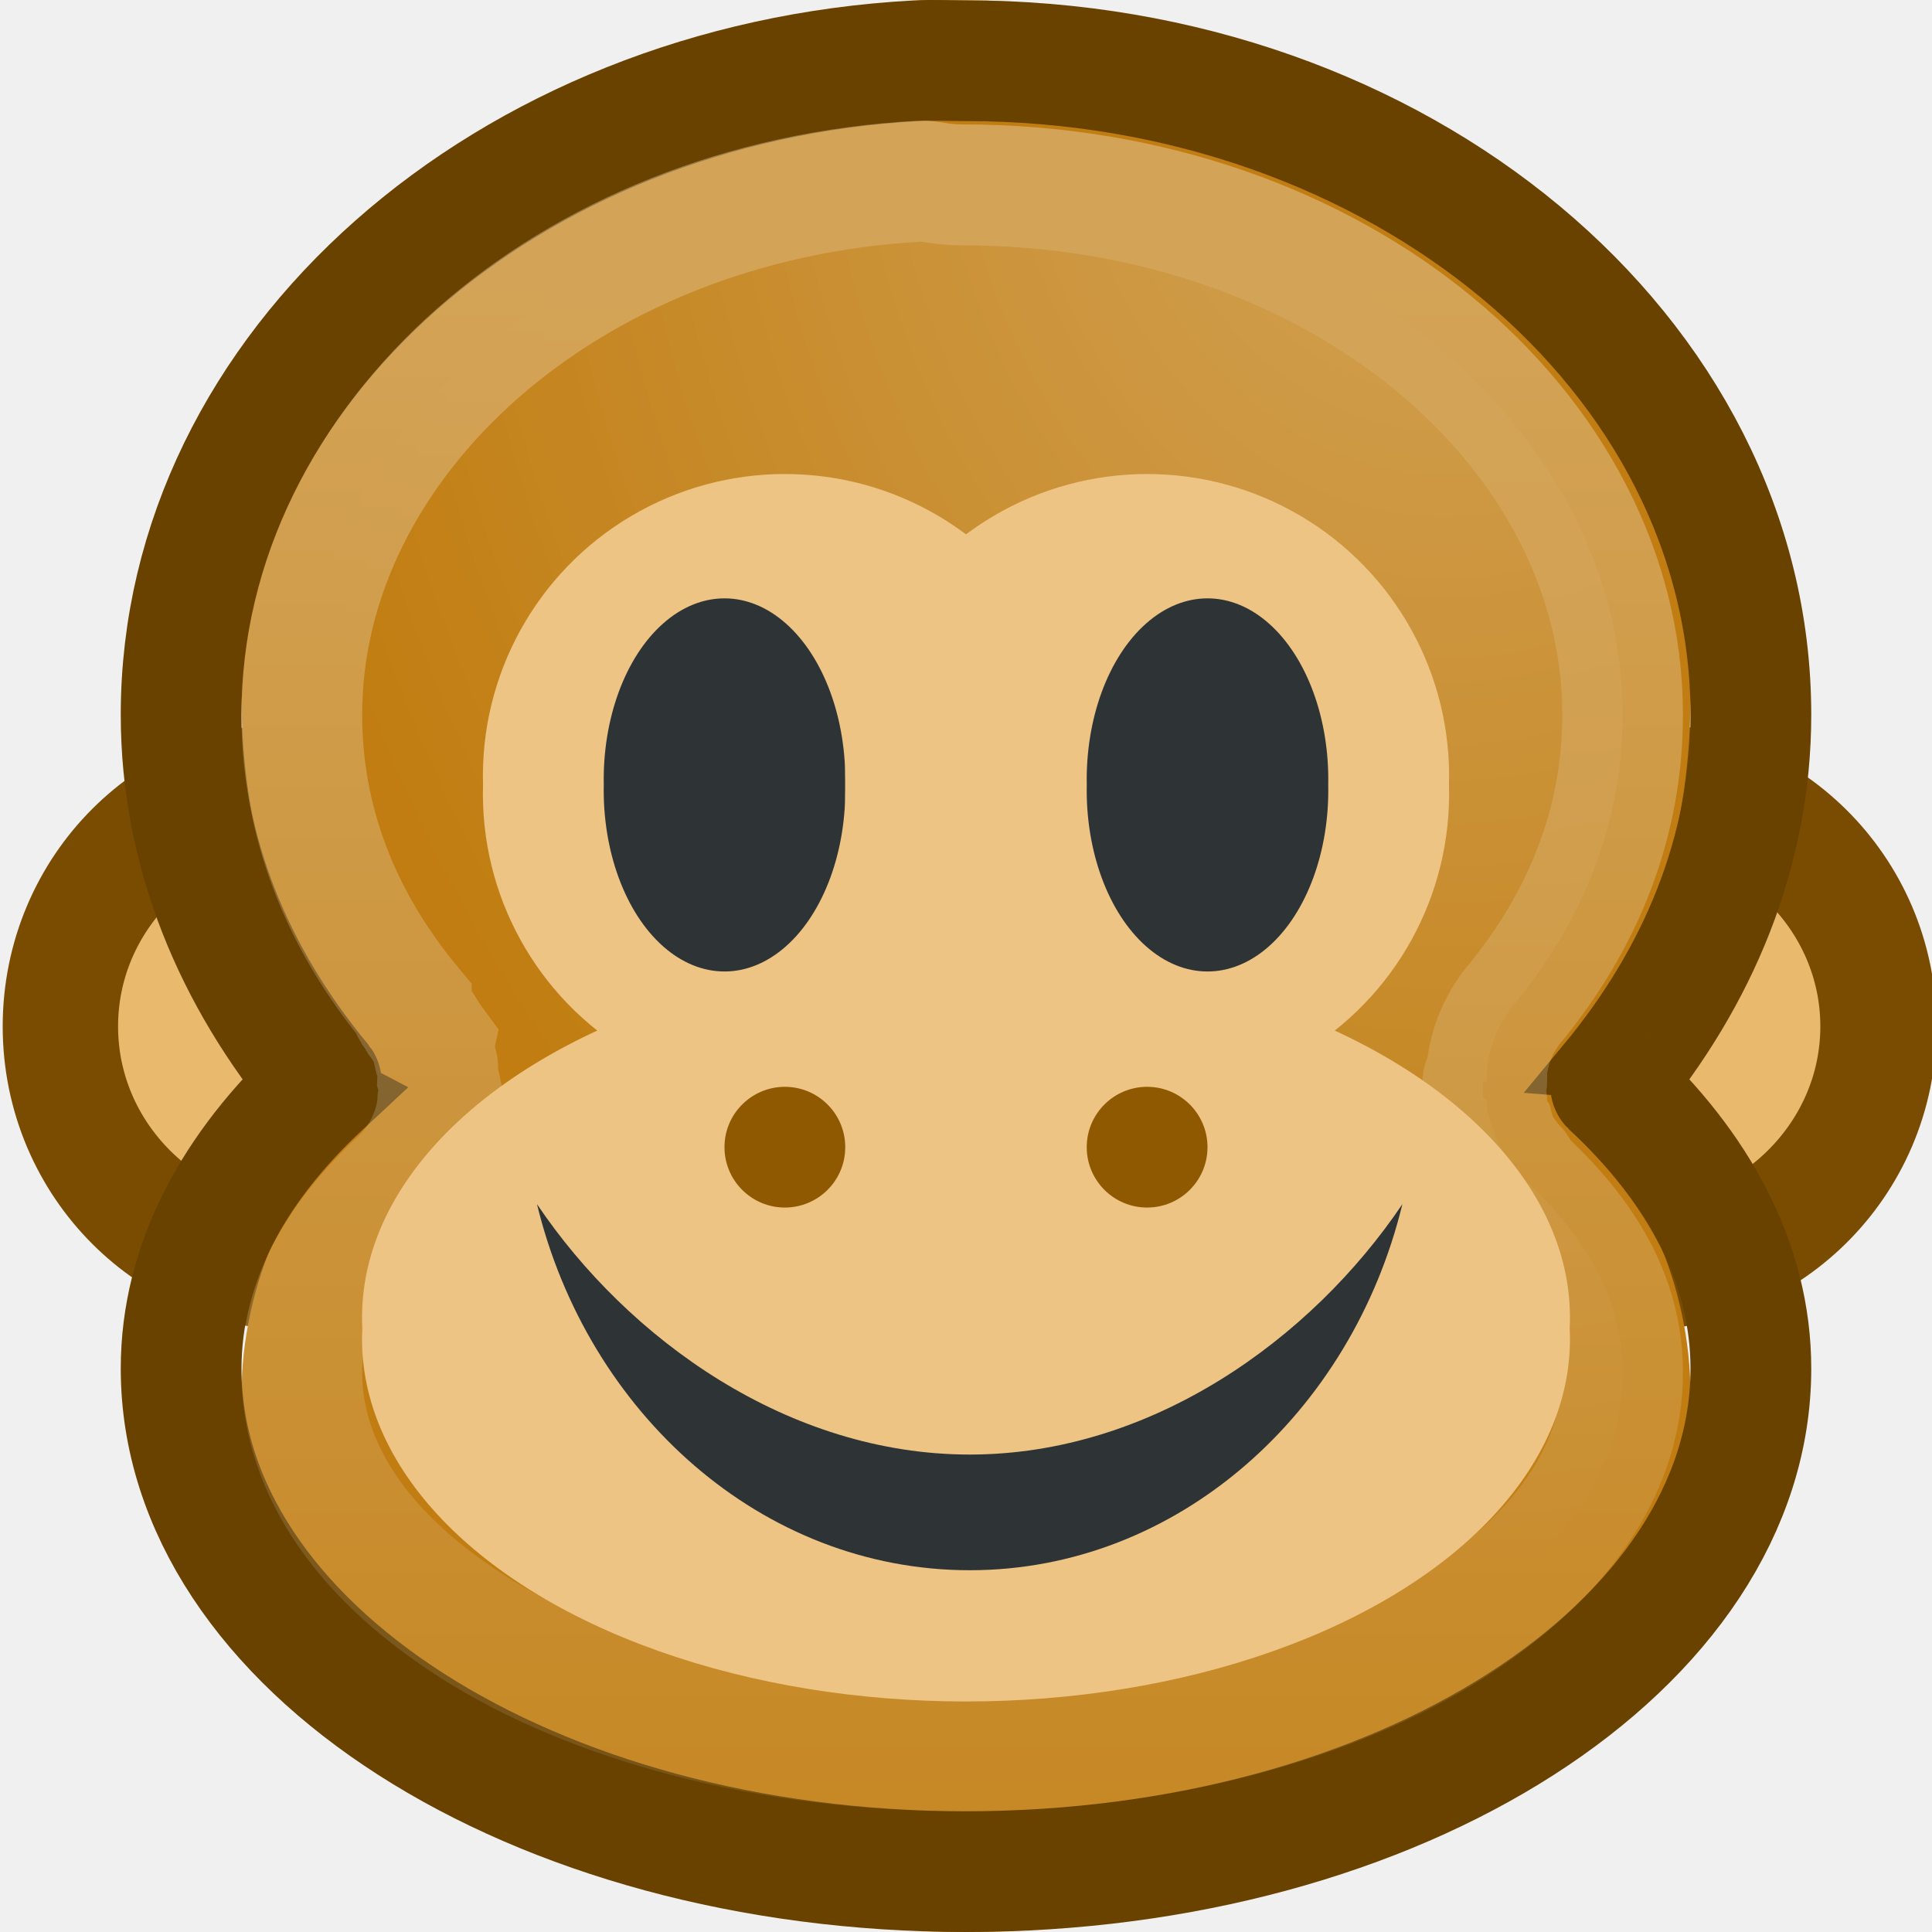
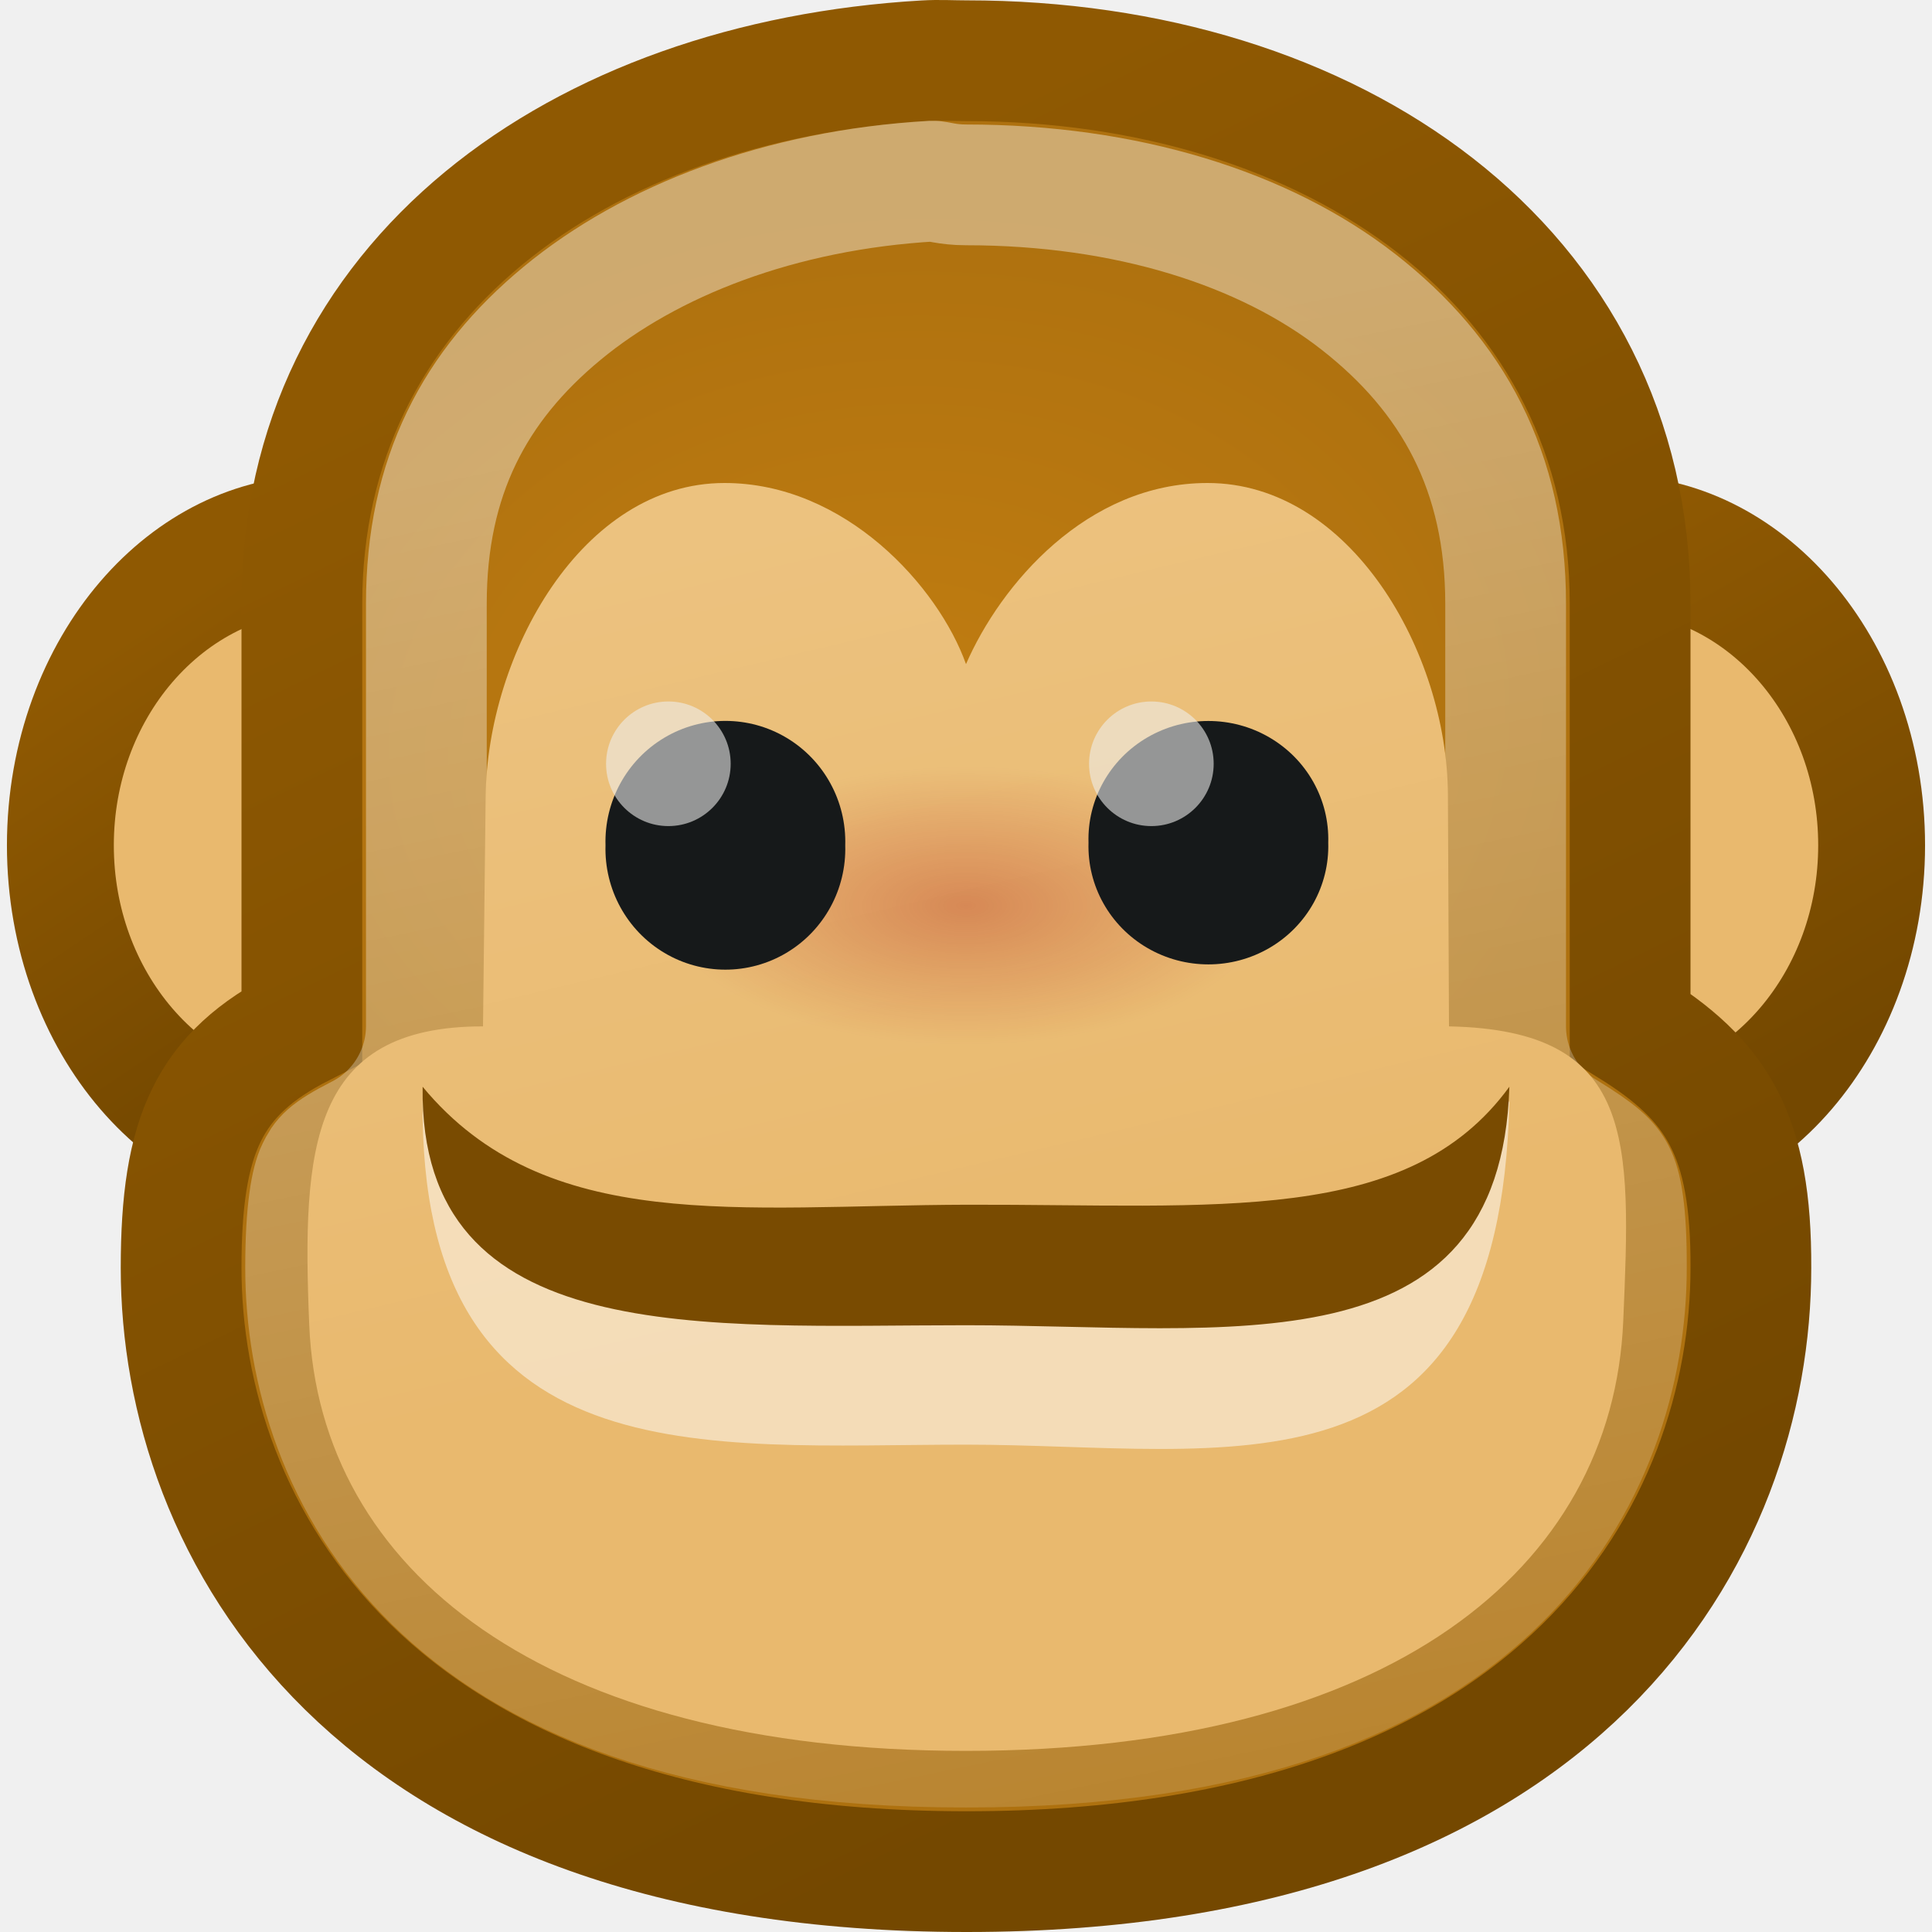
<svg xmlns="http://www.w3.org/2000/svg" xmlns:xlink="http://www.w3.org/1999/xlink" width="16" height="16" id="svg2" version="1.0">
  <defs id="defs4">
+     <linearGradient id="linearGradient6044">
+       <stop style="stop-color:#a40000;stop-opacity:1;" offset="0" id="stop6046" />
+       <stop style="stop-color:#a40000;stop-opacity:0;" offset="1" id="stop6048" />
+     </linearGradient>
+     <linearGradient id="linearGradient6026">
+       <stop style="stop-color:#e9b96e;stop-opacity:1;" offset="0" id="stop6028" />
+       <stop style="stop-color:#ecc27f;stop-opacity:1" offset="1" id="stop6030" />
+     </linearGradient>
+     <linearGradient id="linearGradient6016">
+       <stop style="stop-color:#c17d11;stop-opacity:1;" offset="0" id="stop6018" />
+       <stop style="stop-color:#ae710f;stop-opacity:1" offset="1" id="stop6020" />
+     </linearGradient>
+     <linearGradient id="linearGradient5992">
+       <stop style="stop-color:#8f5902;stop-opacity:1;" offset="0" id="stop5994" />
+       <stop style="stop-color:#744800;stop-opacity:1" offset="1" id="stop5996" />
+     </linearGradient>
    <linearGradient id="linearGradient3398">
      <stop style="stop-color:#ffffff;stop-opacity:1;" offset="0" id="stop3400" />
-       <stop style="stop-color:#ffffff;stop-opacity:0;" offset="1" id="stop3402" />
+       <stop style="stop-color:#ffffff;stop-opacity:0.026" offset="1" id="stop3402" />
    </linearGradient>
-     <linearGradient id="linearGradient3390">
-       <stop style="stop-color:#ffffff;stop-opacity:1;" offset="0" id="stop3392" />
-       <stop style="stop-color:#ffffff;stop-opacity:0;" offset="1" id="stop3394" />
-     </linearGradient>
-     <linearGradient id="linearGradient3150">
-       <stop style="stop-color:#2e3436;stop-opacity:1;" offset="0" id="stop3152" />
-       <stop style="stop-color:#2e3436;stop-opacity:0;" offset="1" id="stop3154" />
-     </linearGradient>
-     <radialGradient xlink:href="#linearGradient3150" id="radialGradient3363" gradientUnits="userSpaceOnUse" gradientTransform="matrix(-0.842757,0,0,-0.35721,19.80716,14.19321)" cx="10.749" cy="10.458" fx="10.749" fy="10.458" r="6.645" />
-     <radialGradient xlink:href="#linearGradient3390" id="radialGradient3396" cx="12" cy="2.778" fx="12" fy="2.778" r="6.969" gradientTransform="matrix(1.435094,0,0,1.850224,-5.221128,-5.030137)" gradientUnits="userSpaceOnUse" />
-     <linearGradient xlink:href="#linearGradient3398" id="linearGradient3404" x1="12" y1="2" x2="12" y2="20.389" gradientUnits="userSpaceOnUse" />
+     <linearGradient xlink:href="#linearGradient3398" id="linearGradient3404" x1="8.374" y1="2.91" x2="12" y2="20.389" gradientUnits="userSpaceOnUse" />
+     <linearGradient xlink:href="#linearGradient5992" id="linearGradient5998" x1="6.506" y1="4.136" x2="14.196" y2="20.028" gradientUnits="userSpaceOnUse" gradientTransform="matrix(0.7333306,0,0,0.7368397,-6.6656961e-2,-0.6053296)" />
+     <linearGradient xlink:href="#linearGradient5992" id="linearGradient6006" x1="4.548" y1="2.258" x2="7.232" y2="8.237" gradientUnits="userSpaceOnUse" />
+     <linearGradient xlink:href="#linearGradient5992" id="linearGradient6014" x1="3.153" y1="2.991" x2="5.577" y2="7.619" gradientUnits="userSpaceOnUse" />
+     <radialGradient xlink:href="#linearGradient6016" id="radialGradient6022" cx="10.148" cy="9.461" fx="10.148" fy="9.461" r="8" gradientTransform="matrix(0.7301748,-6.8283123e-2,5.0381264e-2,0.5439125,-0.5113003,1.629452)" gradientUnits="userSpaceOnUse" />
+     <linearGradient xlink:href="#linearGradient6026" id="linearGradient6032" x1="12.227" y1="15.026" x2="10.047" y2="5.899" gradientUnits="userSpaceOnUse" gradientTransform="matrix(0.7140243,0,0,0.7126512,0.1429878,-0.1094625)" />
+     <radialGradient xlink:href="#linearGradient6044" id="radialGradient6050" cx="11.228" cy="16.212" fx="11.228" fy="16.212" r="2.622" gradientTransform="matrix(1,0,0,0.423375,0,9.348201)" gradientUnits="userSpaceOnUse" />
  </defs>
  <g id="layer1">
-     <path style="opacity:1;fill:#e9b96e;fill-opacity:1;fill-rule:evenodd;stroke:#7a4c01;stroke-width:1.699;stroke-miterlimit:4;stroke-dasharray:none;stroke-opacity:1" id="path3342" d="M 9.133 5.365 A 3.556 3.245 0 1 1  2.021,5.365 A 3.556 3.245 0 1 1  9.133 5.365 z" transform="matrix(0.5624228,0,0,0.6163076,-0.636612,5.193647)" />
-     <path style="opacity:1;fill:#e9b96e;fill-opacity:1;fill-rule:evenodd;stroke:#7a4c01;stroke-width:1.687;stroke-miterlimit:4;stroke-dasharray:none;stroke-opacity:1" id="path3344" d="M 9.133 5.365 A 3.556 3.245 0 1 1  2.021,5.365 A 3.556 3.245 0 1 1  9.133 5.365 z" transform="matrix(0.5703354,0,0,0.6163077,10.3474,5.193646)" />
-     <path style="opacity:1;fill:#c17d11;fill-opacity:1;fill-rule:evenodd;stroke:none;stroke-width:1;stroke-miterlimit:4;stroke-dasharray:none;stroke-opacity:1" d="M 7.625,0.003 C 4.492,0.195 2,2.716 2,5.78 C 2,6.994 2.406,8.099 3.071,9.029 C 3.075,9.034 3.068,9.052 3.071,9.057 C 2.406,9.773 2,10.622 2,11.557 C 2,14.009 4.688,16 8,16 C 11.312,16 14,14.009 14,11.557 C 14,10.622 13.594,9.773 12.929,9.057 C 12.925,9.053 12.932,9.033 12.929,9.029 C 13.594,8.099 14,6.994 14,5.78 C 14,2.591 11.312,0.003 8,0.003 C 7.871,0.003 7.752,-0.004 7.625,0.003 z " id="path3369" />
-     <path style="fill:none;fill-opacity:1;fill-rule:evenodd;stroke:#6a4200;stroke-width:1;stroke-miterlimit:4;stroke-opacity:1" d="M 7.594,0.503 C 4.2,0.683 1.5,3.046 1.5,5.919 C 1.5,7.057 1.939,8.093 2.661,8.965 C 2.664,8.969 2.657,8.987 2.661,8.991 C 1.939,9.662 1.5,10.458 1.5,11.334 C 1.5,13.634 4.412,15.5 8,15.5 C 11.588,15.5 14.5,13.634 14.5,11.334 C 14.5,10.458 14.061,9.662 13.339,8.991 C 13.336,8.988 13.343,8.968 13.339,8.965 C 14.061,8.093 14.5,7.057 14.5,5.919 C 14.5,2.929 11.588,0.503 8,0.503 C 7.86,0.503 7.732,0.496 7.594,0.503 z " id="path3346" />
-     <path xlink:href="#path3346" style="opacity:0.3;fill:url(#radialGradient3396);fill-opacity:1;fill-rule:evenodd;stroke:url(#linearGradient3404);stroke-width:0.999;stroke-miterlimit:4;stroke-opacity:1" id="path3380" d="M 7.656,1.5 C 4.702,1.656 2.531,3.67 2.531,5.906 C 2.531,6.786 2.844,7.595 3.438,8.312 C 3.438,8.313 3.436,8.341 3.438,8.344 C 3.46,8.374 3.481,8.405 3.5,8.438 C 3.523,8.468 3.543,8.499 3.562,8.531 C 3.585,8.571 3.625,8.625 3.625,8.625 C 3.625,8.625 3.614,8.677 3.625,8.719 C 3.637,8.749 3.647,8.781 3.656,8.812 C 3.659,8.824 3.655,8.836 3.656,8.844 C 3.657,8.865 3.657,8.885 3.656,8.906 C 3.669,8.947 3.68,8.989 3.688,9.031 C 3.685,9.088 3.658,9.081 3.656,9.094 C 3.655,9.099 3.656,9.124 3.656,9.125 C 3.629,9.364 3.519,9.585 3.344,9.75 C 2.767,10.286 2.531,10.804 2.531,11.344 C 2.531,12.065 2.959,12.812 3.938,13.438 C 4.916,14.063 6.381,14.469 8,14.469 C 9.619,14.469 11.084,14.063 12.062,13.438 C 13.041,12.812 13.469,12.065 13.469,11.344 C 13.469,10.804 13.233,10.286 12.656,9.75 C 12.656,9.75 12.617,9.69 12.594,9.656 C 12.516,9.574 12.453,9.479 12.406,9.375 C 12.406,9.375 12.408,9.351 12.406,9.344 C 12.406,9.344 12.383,9.31 12.375,9.281 C 12.362,9.24 12.352,9.199 12.344,9.156 C 12.344,9.156 12.345,9.113 12.344,9.094 C 12.343,9.083 12.313,9.077 12.312,9.062 C 12.311,9.031 12.311,9 12.312,8.969 C 12.312,8.959 12.312,8.943 12.312,8.938 C 12.313,8.93 12.343,8.944 12.344,8.938 C 12.347,8.877 12.343,8.847 12.344,8.844 C 12.364,8.649 12.44,8.465 12.562,8.312 C 13.156,7.595 13.469,6.786 13.469,5.906 C 13.469,3.577 11.132,1.531 8,1.531 C 7.825,1.531 7.725,1.496 7.656,1.5 z " transform="matrix(1,0,0,1.00241,-3.1250008e-2,-3.6138921e-3)" />
-     <path style="opacity:1;fill:#edc484;fill-opacity:1;fill-rule:evenodd;stroke:none;stroke-width:1;stroke-miterlimit:4;stroke-dasharray:none;stroke-opacity:1" id="path5925" d="M 11.387 9.854 A 1.108 1.71 0 1 1  9.172,9.854 A 1.108 1.71 0 1 1  11.387 9.854 z" transform="matrix(4.514183,0,0,1.754376,-38.40351,-6.286835)" />
-     <path style="opacity:1;fill:#edc484;fill-opacity:1;fill-rule:evenodd;stroke:none;stroke-width:1;stroke-miterlimit:4;stroke-dasharray:none;stroke-opacity:1" id="path5923" d="M 11.387 9.854 A 1.108 1.71 0 1 1  9.172,9.854 A 1.108 1.71 0 1 1  11.387 9.854 z" transform="matrix(2.257091,0,0,1.46198,-16.70175,-7.905696)" />
-     <path style="opacity:1;fill:#2e3436;fill-opacity:1;stroke:none;stroke-width:1;stroke-miterlimit:4;stroke-dasharray:none;stroke-opacity:1" d="M 11.614,9.972 C 11.194,11.703 9.753,13.004 8.031,13.004 C 6.308,13.004 4.867,11.703 4.447,9.972 C 5.202,11.093 6.529,12.046 8.031,12.046 C 9.532,12.046 10.859,11.093 11.614,9.972 z " id="path2186" />
-     <path style="opacity:1;fill:#2e3436;fill-opacity:1;fill-rule:evenodd;stroke:none;stroke-width:1;stroke-miterlimit:4;stroke-dasharray:none;stroke-opacity:1" id="path3337" d="M 11.387 9.854 A 1.108 1.71 0 1 1  9.172,9.854 A 1.108 1.71 0 1 1  11.387 9.854 z" transform="matrix(0.9028366,0,0,0.877188,-3.280701,-2.143419)" />
-     <path style="opacity:1;fill:#edc484;fill-opacity:1;fill-rule:evenodd;stroke:none;stroke-width:1;stroke-miterlimit:4;stroke-dasharray:none;stroke-opacity:1" id="path3355" d="M 11.387 9.854 A 1.108 1.71 0 1 1  9.172,9.854 A 1.108 1.71 0 1 1  11.387 9.854 z" transform="matrix(2.257091,0,0,1.46198,-13.70175,-7.905697)" />
-     <path style="opacity:1;fill:#2e3436;fill-opacity:1;fill-rule:evenodd;stroke:none;stroke-width:1;stroke-miterlimit:4;stroke-dasharray:none;stroke-opacity:1" id="path3340" d="M 11.387 9.854 A 1.108 1.71 0 1 1  9.172,9.854 A 1.108 1.71 0 1 1  11.387 9.854 z" transform="matrix(0.9028366,0,0,0.8771878,0.719298,-2.143417)" />
-     <path style="opacity:1;fill:#8f5902;fill-opacity:1;fill-rule:evenodd;stroke:none;stroke-width:1;stroke-miterlimit:4;stroke-dasharray:none;stroke-opacity:1" id="path3365" d="M 9.133 3.694 A 0.447 0.408 0 1 1  8.239,3.694 A 0.447 0.408 0 1 1  9.133 3.694 z" transform="matrix(1.118732,0,0,1.225278,-3.217391,4.974274)" />
-     <path style="opacity:1;fill:#8f5902;fill-opacity:1;fill-rule:evenodd;stroke:none;stroke-width:1;stroke-miterlimit:4;stroke-dasharray:none;stroke-opacity:1" id="path3367" d="M 9.133 3.694 A 0.447 0.408 0 1 1  8.239,3.694 A 0.447 0.408 0 1 1  9.133 3.694 z" transform="matrix(1.118732,0,0,1.225278,-0.2173908,4.974274)" />
+     <path style="opacity:1;fill:#e9b96e;fill-opacity:1;fill-rule:evenodd;stroke:url(#linearGradient6014);stroke-width:1.466;stroke-miterlimit:4;stroke-dasharray:none;stroke-opacity:1" id="path3342" d="M 9.133 5.365 A 3.556 3.245 0 1 1  2.021,5.365 A 3.556 3.245 0 1 1  9.133 5.365 z" transform="matrix(0.6038153,0,0,0.7703141,-0.720263,2.867666)" />
+     <path style="opacity:1;fill:#e9b96e;fill-opacity:1;fill-rule:evenodd;stroke:url(#linearGradient6006);stroke-width:1.467;stroke-miterlimit:4;stroke-dasharray:none;stroke-opacity:1" id="path3344" d="M 9.133 5.365 A 3.556 3.245 0 1 1  2.021,5.365 A 3.556 3.245 0 1 1  9.133 5.365 z" transform="matrix(0.6031984,0,0,0.7703845,9.990984,2.867059)" />
+     <path style="fill:url(#radialGradient6022);fill-opacity:1;fill-rule:evenodd;stroke:url(#linearGradient5998);stroke-width:1;stroke-miterlimit:4;stroke-opacity:1" d="M 7.661,0.503 C 4.79,0.67 2.5,2.319 2.5,5 L 2.5,8.5 C 1.729,8.893 1.5,9.395 1.5,10.5 C 1.5,12.646 3.01,15.5 8.005,15.5 C 13,15.5 14.5,12.646 14.5,10.5 C 14.505,9.394 14.218,8.945 13.5,8.5 L 13.5,5 C 13.5,2.21 11.041,0.503 8.005,0.503 C 7.887,0.503 7.778,0.496 7.661,0.503 z" id="path3346" />
+     <path xlink:href="#path3346" style="opacity:0.4;fill:none;fill-opacity:1;fill-rule:evenodd;stroke:url(#linearGradient3404);stroke-width:1;stroke-miterlimit:4;stroke-opacity:1" id="path3380" d="M 7.719,1.5 C 6.461,1.573 5.383,1.993 4.656,2.594 C 3.93,3.194 3.531,3.948 3.531,5 L 3.531,8.5 C 3.53,8.884 3.312,9.235 2.969,9.406 C 2.703,9.542 2.671,9.594 2.625,9.688 C 2.579,9.781 2.531,10.018 2.531,10.5 C 2.531,11.336 2.81,12.325 3.594,13.094 C 4.378,13.863 5.696,14.469 8,14.469 C 10.304,14.469 11.622,13.863 12.406,13.094 C 13.19,12.325 13.469,11.336 13.469,10.5 C 13.471,10.035 13.428,9.819 13.375,9.719 C 13.322,9.618 13.249,9.549 12.969,9.375 C 12.659,9.192 12.469,8.86 12.469,8.5 L 12.469,5 C 12.469,3.904 12.03,3.109 11.25,2.5 C 10.47,1.891 9.327,1.531 8,1.531 C 7.843,1.531 7.76,1.498 7.719,1.5 z " />
+     <path style="opacity:1;fill:url(#linearGradient6032);fill-opacity:1;fill-rule:evenodd;stroke:none;stroke-width:1;stroke-miterlimit:4;stroke-dasharray:none;stroke-opacity:1" d="M 6,4 C 4.818,4 4.035,5.417 4.022,6.597 L 4,8.5 C 2.568,8.499 2.5,9.5 2.561,10.972 C 2.644,12.999 4.5,14.5 8,14.5 C 11.5,14.5 13.356,12.999 13.443,10.94 C 13.507,9.441 13.55,8.531 12,8.5 L 11.991,6.58 C 11.985,5.4 11.182,4 10,4 C 9,4 8.286,4.842 8,5.5 C 7.771,4.858 7,4 6,4 z " id="path3357" />
+     <path style="opacity:0.278;fill:url(#radialGradient6050);fill-opacity:1;stroke:none;stroke-width:0.8;stroke-linecap:round;stroke-linejoin:miter;stroke-miterlimit:4;stroke-dasharray:none;stroke-opacity:1" id="path5982" d="M 13.85,16.212 A 2.622,1.11 0 1 1 8.606,16.212 A 2.622,1.11 0 1 1 13.85,16.212 z" transform="matrix(0.9533615,0,0,1.040049,-2.704413,-9.361197)" />
+     <path style="opacity:0.507;fill:#ffffff;fill-opacity:1;stroke:none;stroke-width:1;stroke-miterlimit:4;stroke-dasharray:none;stroke-opacity:1" d="M 12.5,9.116 C 12.427,12.534 10.164,11.964 8,11.964 C 5.837,11.964 3.469,12.258 3.5,9.116 C 4.519,10.89 6.127,10.532 8.013,10.525 C 10.072,10.518 11.659,10.782 12.5,9.116 z " id="path5961" />
+     <path style="opacity:1;fill:#794b01;fill-opacity:1;stroke:none;stroke-width:1;stroke-miterlimit:4;stroke-dasharray:none;stroke-opacity:1" d="M 12.5,9 C 12.427,11.371 10.164,10.975 8,10.975 C 5.837,10.975 3.469,11.179 3.5,9 C 4.519,10.23 6.127,9.982 8.013,9.977 C 10.072,9.972 11.659,10.155 12.5,9 z " id="path2186" />
+     <path style="opacity:1;fill:#16191a;fill-opacity:1;fill-rule:evenodd;stroke:none;stroke-width:1;stroke-miterlimit:4;stroke-dasharray:none;stroke-opacity:1" id="path6024" d="M 11.387 9.854 A 1.108 1.71 0 1 1  9.172,9.854 A 1.108 1.71 0 1 1  11.387 9.854 z" transform="matrix(0.8962945,0,0,0.5847919,-3.206206,1.237721)" />
+     <path style="opacity:1;fill:#16191a;fill-opacity:1;fill-rule:evenodd;stroke:none;stroke-width:1;stroke-miterlimit:4;stroke-dasharray:none;stroke-opacity:1" id="path5987" d="M 11.387 9.854 A 1.108 1.71 0 1 1  9.172,9.854 A 1.108 1.71 0 1 1  11.387 9.854 z" transform="matrix(0.8962945,0,0,0.5722317,0.7937937,1.340007)" />
+     <path style="opacity:0.586;fill:#eeeeec;fill-opacity:1;stroke:none;stroke-width:1;stroke-linecap:round;stroke-linejoin:miter;stroke-miterlimit:4;stroke-dasharray:none;stroke-opacity:1" id="path5989" d="M -3.656 6.578 A 0.516 0.516 0 1 1  -4.688,6.578 A 0.516 0.516 0 1 1  -3.656 6.578 z" transform="translate(9.707169,-0.2526679)" />
+     <path style="opacity:0.586;fill:#eeeeec;fill-opacity:1;stroke:none;stroke-width:1;stroke-linecap:round;stroke-linejoin:miter;stroke-miterlimit:4;stroke-dasharray:none;stroke-opacity:1" id="path5991" d="M -3.656 6.578 A 0.516 0.516 0 1 1  -4.688,6.578 A 0.516 0.516 0 1 1  -3.656 6.578 z" transform="translate(13.70717,-0.2526679)" />
  </g>
</svg>
